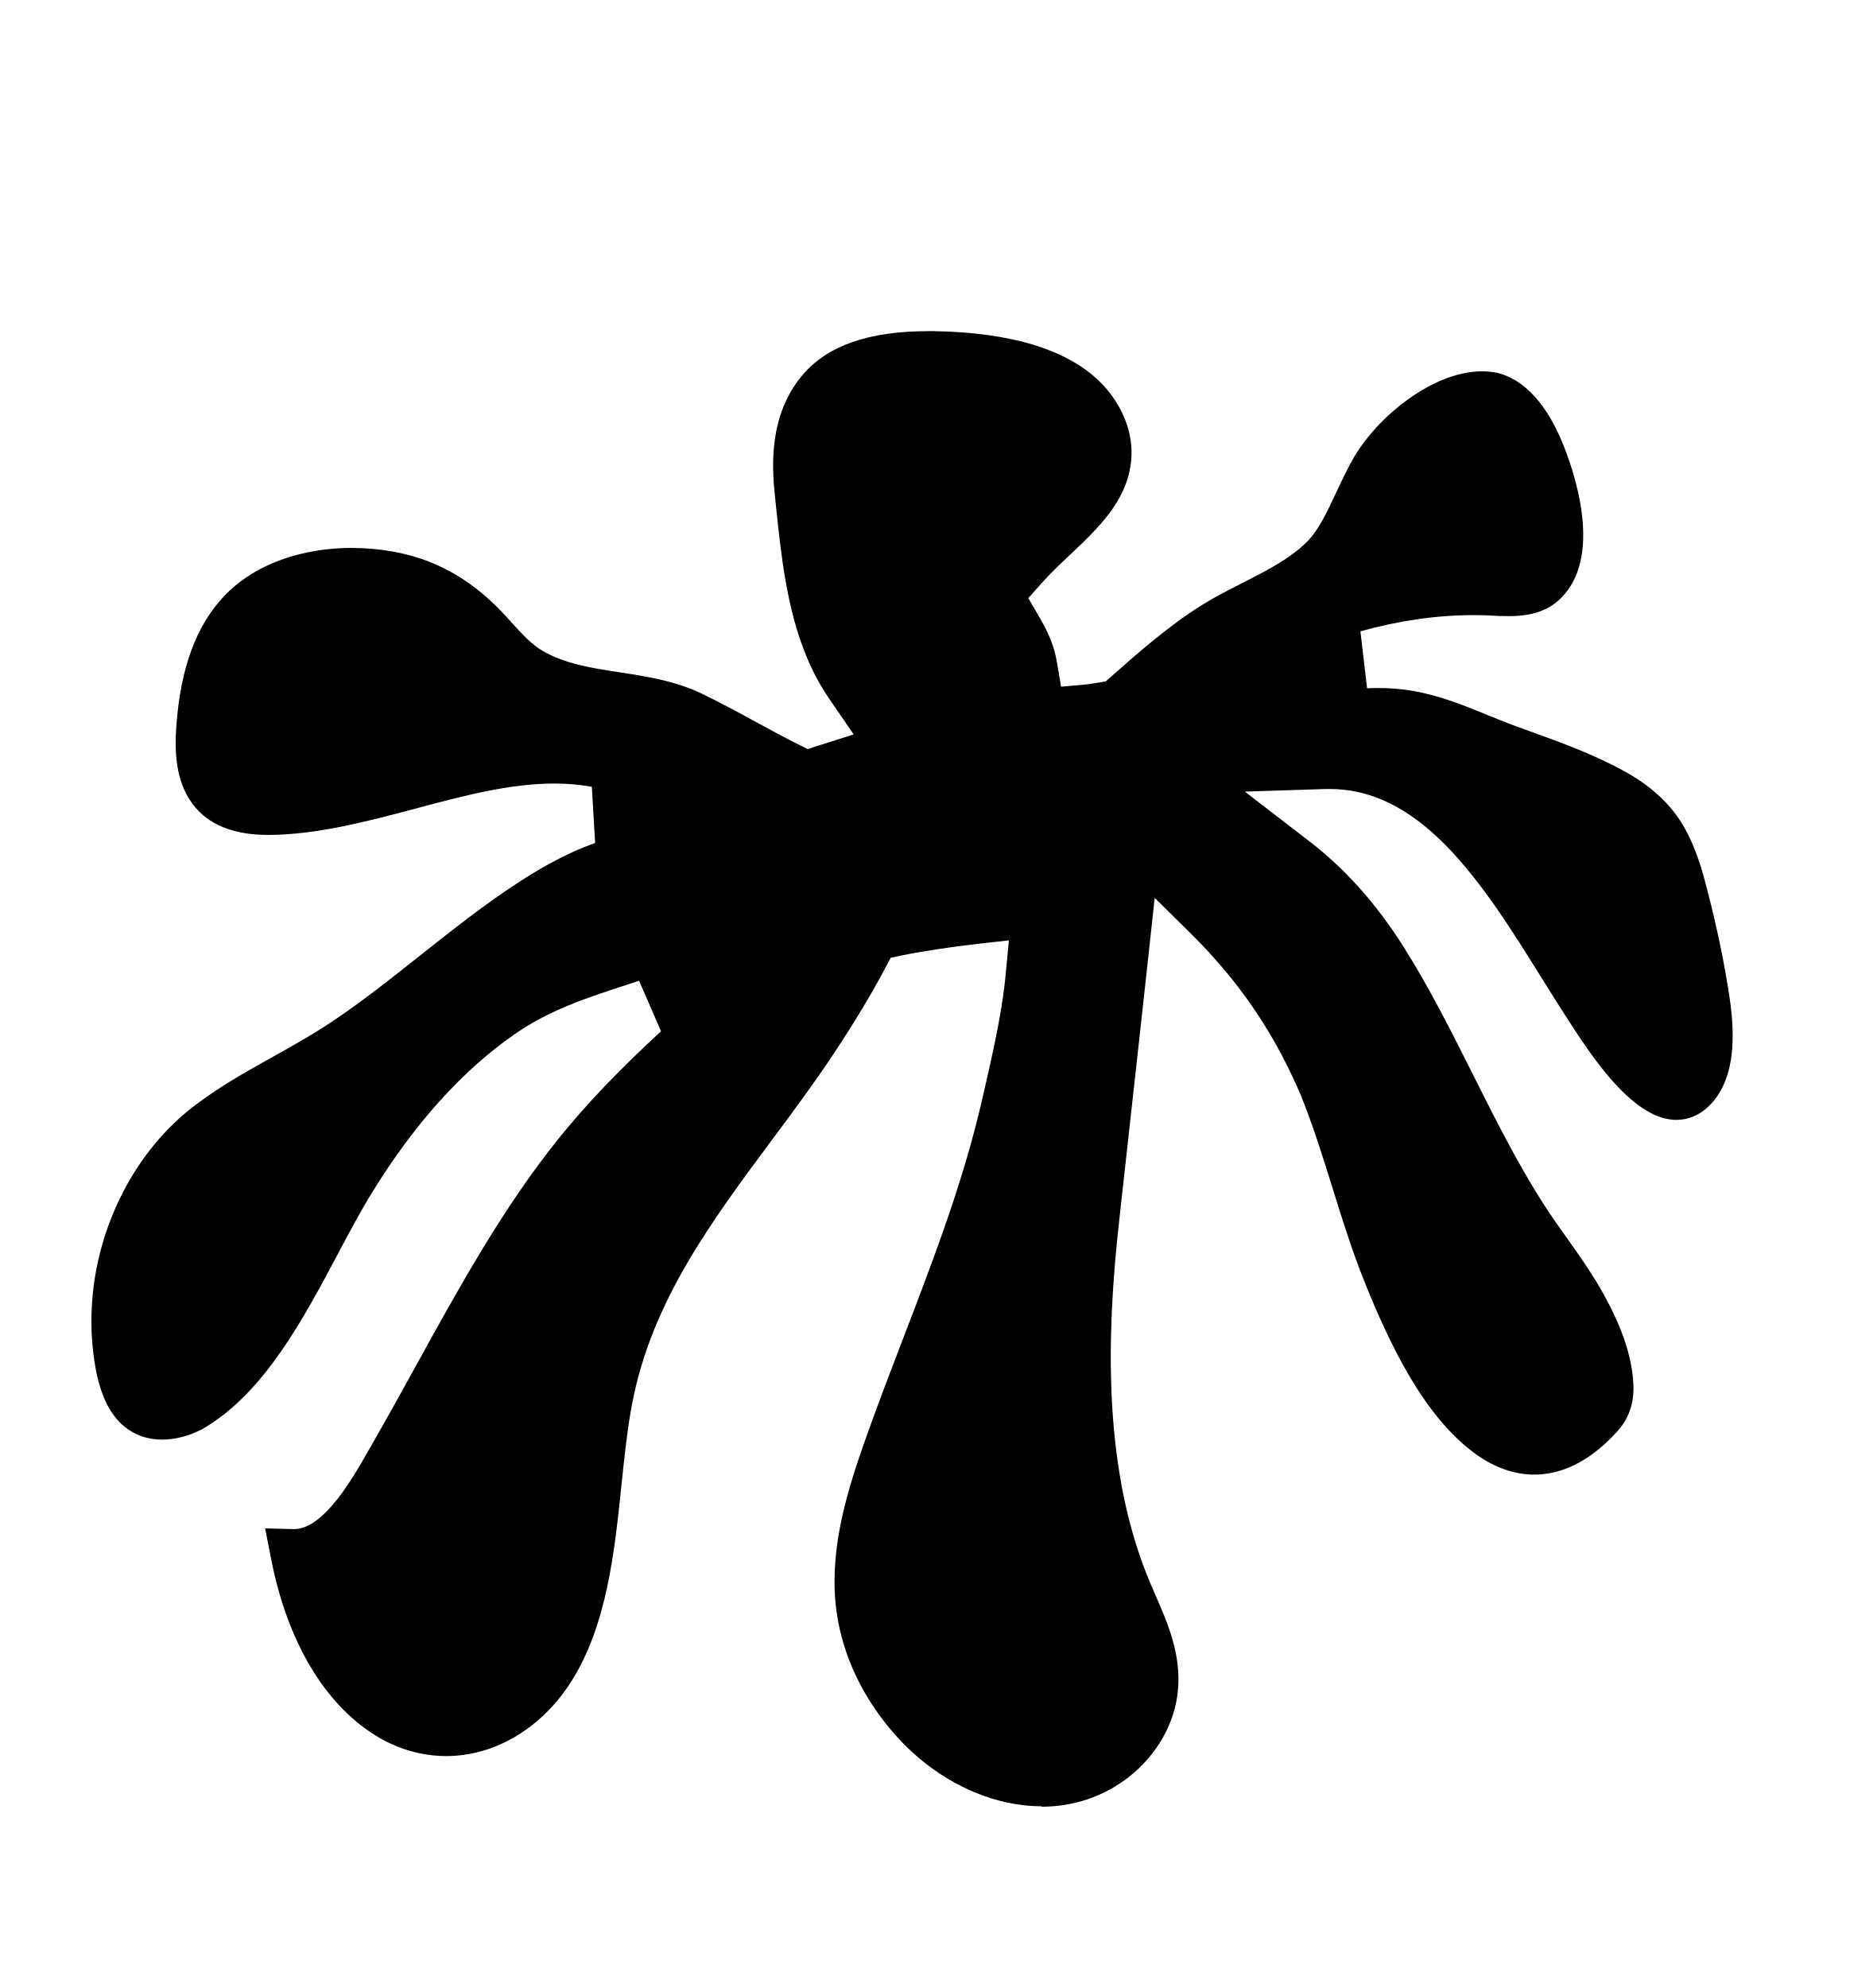
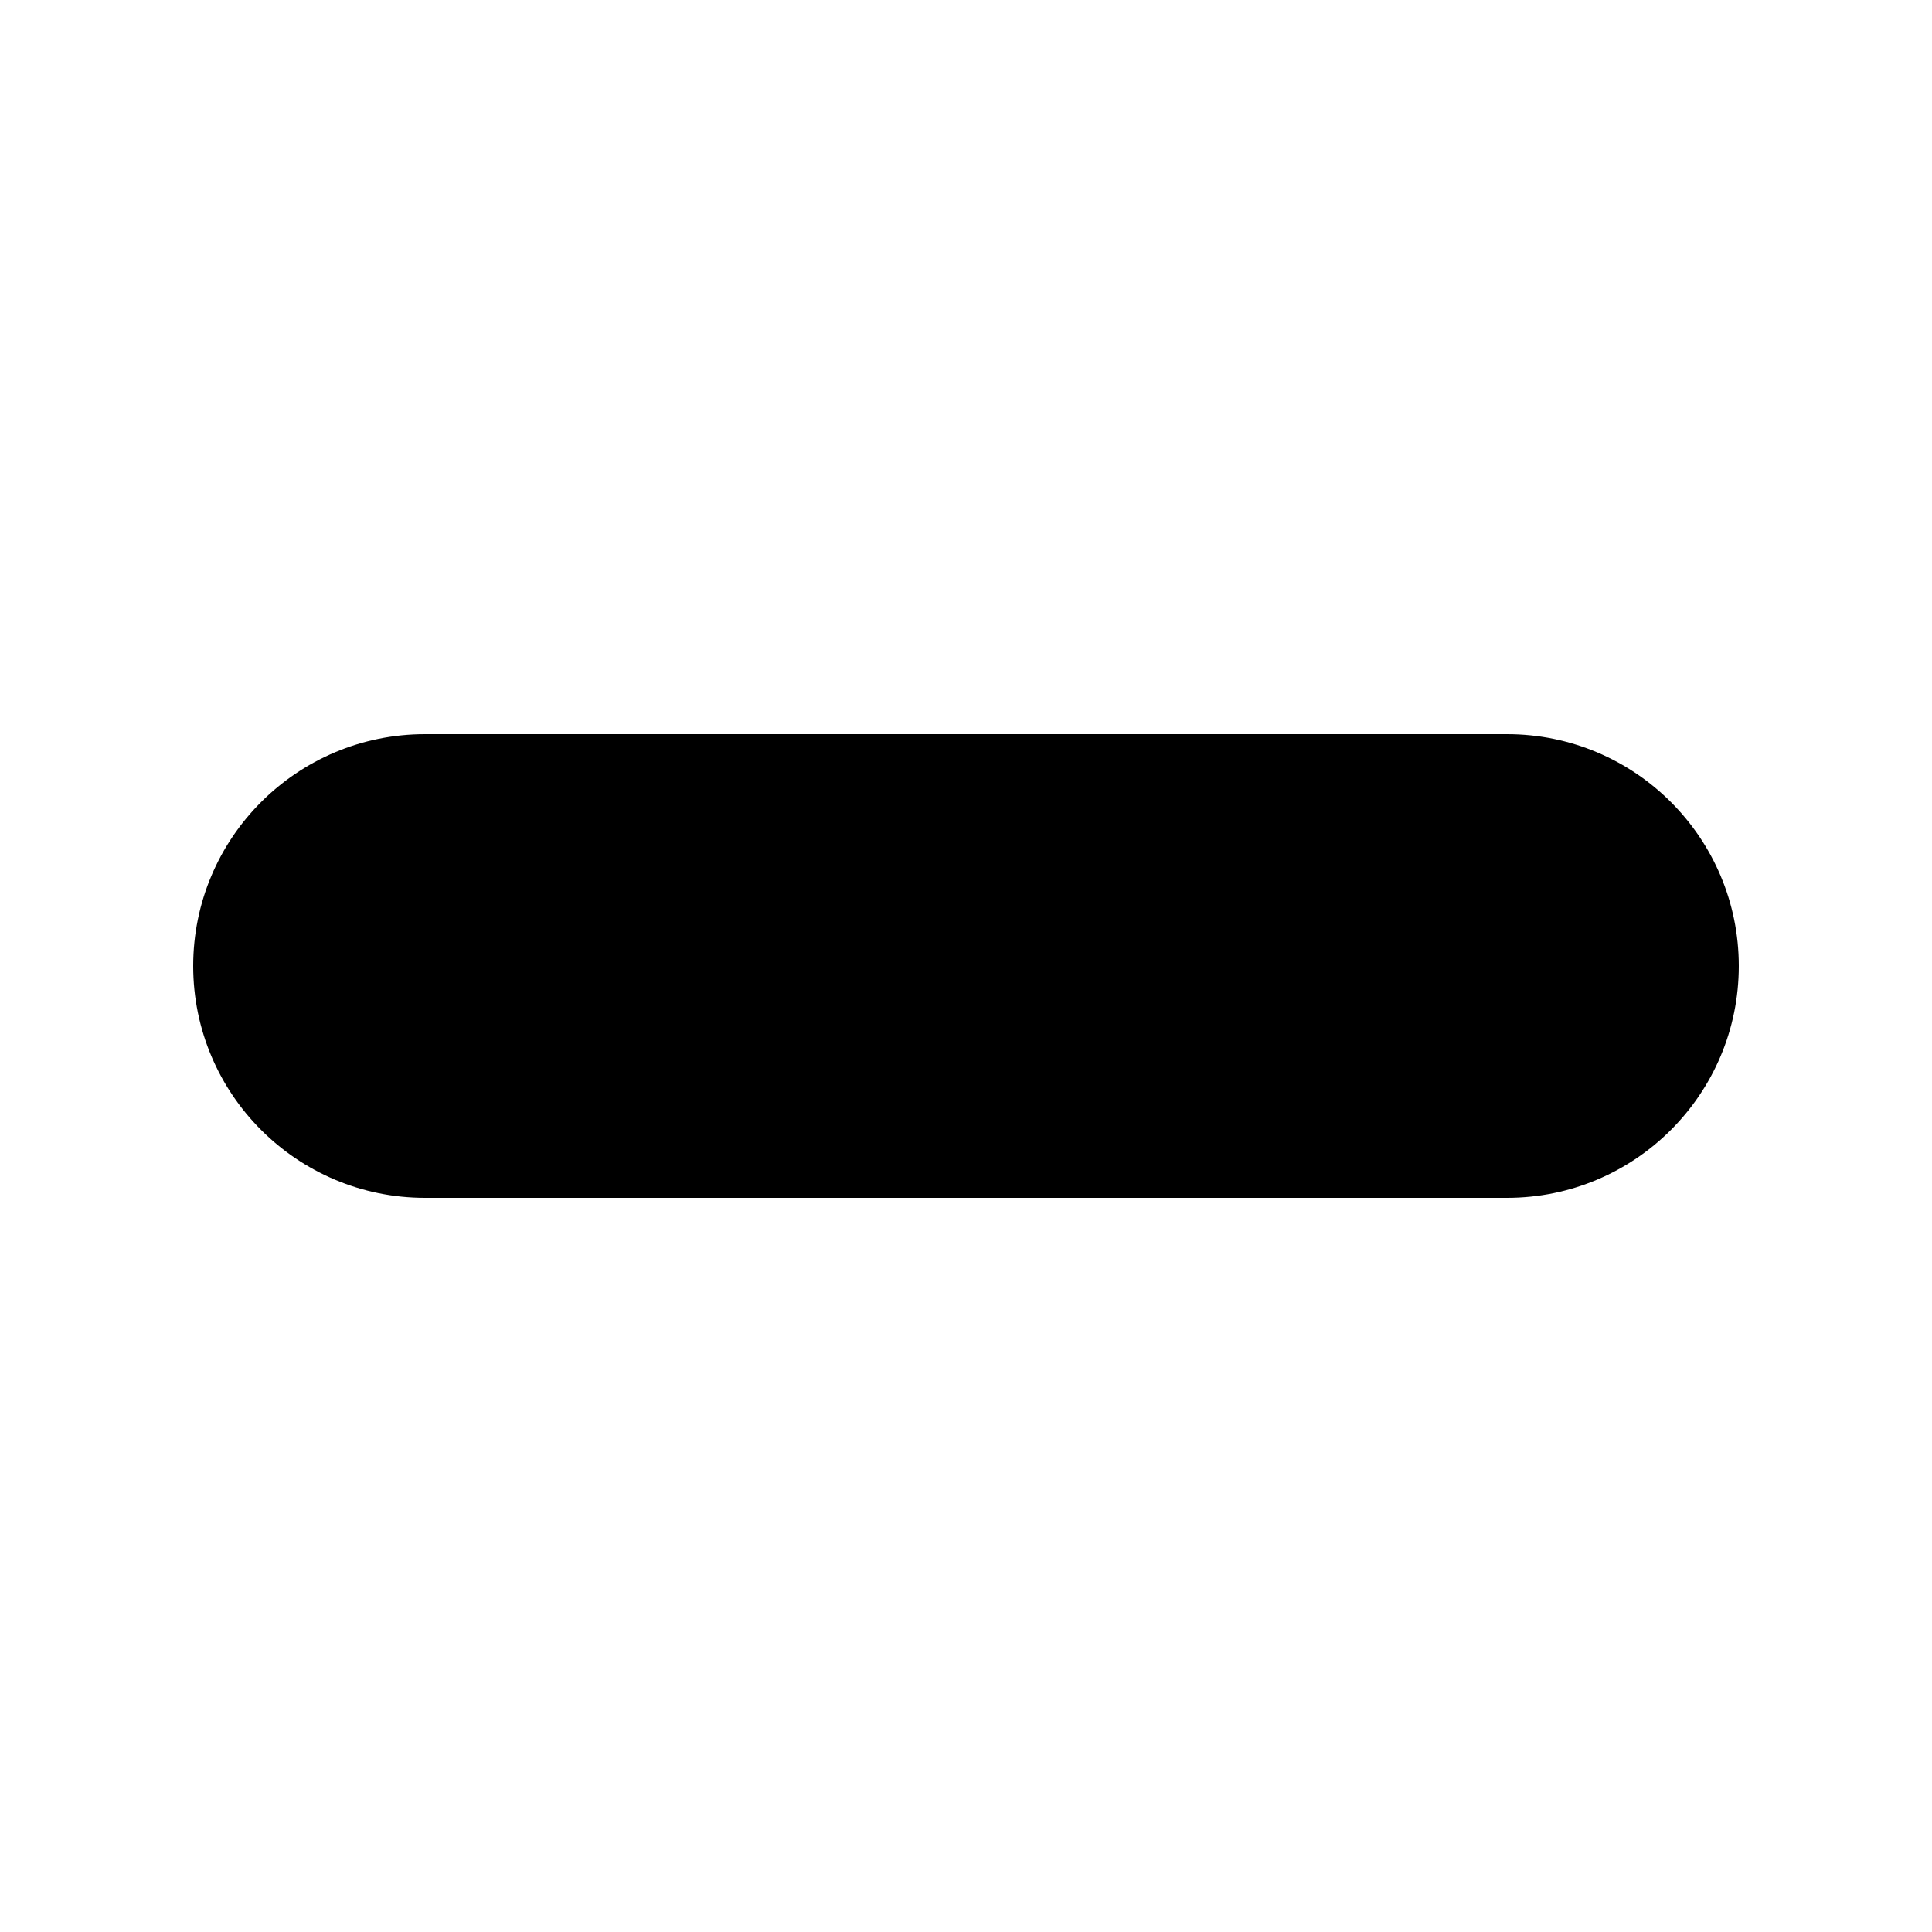
- <svg xmlns="http://www.w3.org/2000/svg" id="Layer_1" data-name="Layer 1" viewBox="0 0 196.52 211.2">
-   <defs>
-     <style>
-       .cls-1 {
-         fill: currentColor;
-       }
-     </style>
-   </defs>
-   <path class="cls-1" d="M110.65,191.89c-1.22,0-2.47-.14-3.71-.41-4.39-.97-8.58-3.52-11.82-7.18-3.4-3.85-5.55-8.34-6.21-12.98-.87-6.06.84-12.1,2.81-17.72,1.35-3.86,2.83-7.71,4.26-11.43,3.37-8.79,6.55-17.09,8.54-26.04.06-.29.15-.64.24-1.05.44-1.92,1.17-5.08,1.67-8.2.19-1.18.33-2.26.42-3.22l.36-3.76-3.21.36c-2.8.31-6.25.84-8.2,1.25l-1.15.24-.62,1.16c-1.51,2.85-3.33,5.86-5.55,9.2-2,3-4.21,5.99-6.36,8.87-6.59,8.87-12.81,17.24-14.91,27.94-.54,2.78-.85,5.76-1.18,8.93-.72,6.95-1.54,14.82-5.33,20.8-2.33,3.66-5.68,6.28-9.43,7.36-1.26.36-2.56.55-3.85.55-2.65,0-5.28-.78-7.62-2.25-5.37-3.38-9.26-9.97-10.96-18.54l-.67-3.4,3.05.08c1.29,0,2.64-.85,4.14-2.59,1.53-1.78,2.88-4.15,3.96-6.05l.42-.74c1.49-2.59,2.98-5.3,4.43-7.92l.04-.07c4.55-8.26,9.25-16.79,15.11-24.07,2.96-3.68,6.43-7.31,10.92-11.45l-2.33-5.37-1.3.43c-4.21,1.37-8.18,2.67-11.79,5.16-5.62,3.86-10.76,9.56-15.29,16.92-1.22,1.99-2.41,4.22-3.66,6.58-3.6,6.77-7.66,14.41-13.89,18.26-1.44.89-3.17,1.4-4.75,1.4s-2.92-.48-4.05-1.42c-1.62-1.34-2.65-3.61-3.15-6.91-.77-5.12-.13-10.44,1.86-15.38,1.9-4.71,4.86-8.72,8.57-11.6,2.73-2.12,5.72-3.79,8.61-5.4,1.79-1,3.47-1.94,5.1-2.97,3.55-2.26,6.9-4.92,10.46-7.74,3.38-2.68,6.86-5.44,10.47-7.78,2.07-1.34,4.87-3.03,8.14-4.18l-.35-5.97c-1.25-.23-2.58-.35-3.98-.35-4.74,0-9.62,1.29-14.78,2.67-4.8,1.27-9.75,2.59-14.62,2.77-.27.01-.62.02-1.04.02-3.68,0-6.37-1.1-7.99-3.27-1.89-2.52-1.92-5.77-1.74-8.31.44-6.1,2.08-10.59,5.02-13.73,3.22-3.43,7.59-4.61,10.7-5,.95-.12,1.94-.18,2.93-.18,2.93,0,5.88.53,8.3,1.5,2.8,1.12,5.27,2.83,7.57,5.23.38.39.73.78,1.07,1.16,1.09,1.2,2.12,2.33,3.27,3.01,2.43,1.43,5.27,1.86,8.28,2.32,2.74.42,5.84.89,8.67,2.25,1.95.94,3.87,1.98,5.72,2.99,1.61.88,3.14,1.71,4.71,2.49l.85.42,1.02-.33,3.86-1.23-2.5-3.65c-1-1.45-1.8-2.92-2.45-4.48-2.17-5.15-2.77-11.01-3.31-16.19l-.14-1.39c-.26-2.48-.2-4.61.18-6.53.46-2.3,1.4-4.3,2.79-5.94,2.66-3.13,7.04-4.66,13.38-4.66h.55c4.11.06,7.71.56,10.7,1.48,4.88,1.5,8.12,4.15,9.62,7.86,1.18,2.92.89,5.97-.85,8.83-1.3,2.14-3.3,4.01-5.06,5.67-.76.71-1.9,1.79-2.74,2.72l-1.61,1.8,1.25,2.15c.97,1.66,1.53,3.12,1.78,4.59l.45,2.67,2.32-.2c.45-.04,1.1-.14,1.73-.24l.68-.11.55-.48c2.71-2.4,6.09-5.39,9.67-7.63,1.36-.85,2.84-1.6,4.27-2.33,2.54-1.29,5.15-2.62,6.93-4.42,1.25-1.27,2.14-3.19,3.09-5.22.58-1.24,1.17-2.51,1.88-3.73,1.4-2.39,3.66-4.75,6.2-6.48,1.78-1.21,4.52-2.66,7.41-2.66.33,0,.66.02.99.06,2.97.35,5.61,2.93,7.44,7.25.62,1.47,1.73,4.42,2.16,7.65.53,4.04-.2,7.1-2.16,9.09-1.33,1.35-3.07,1.96-5.64,1.96-.62,0-1.2-.03-1.77-.06-.35-.02-.68-.04-.95-.04-.33,0-.66-.01-.99-.01-3.87,0-7.91.58-12,1.72l.71,6.05c.38-.02.76-.03,1.14-.03,1.27,0,2.51.1,3.68.3,2.87.49,5.51,1.56,8.07,2.61,1.06.43,2.06.84,3.08,1.21l1.3.47c3.36,1.21,6.84,2.47,10.12,4.28,2.62,1.45,4.62,3.24,5.95,5.34,1.36,2.15,2.1,4.58,2.54,6.23,1.06,3.98,1.86,7.62,2.43,11.13.48,2.94,1.49,9.04-1.7,12.55-1.05,1.15-2.34,1.76-3.74,1.76h0c-.16,0-.31,0-.47-.02-2.04-.2-4.2-1.65-6.61-4.44-1.73-2.02-3.24-4.33-4.05-5.58l-.19-.29c-.97-1.49-1.96-3.08-2.92-4.61-3.14-5.04-6.38-10.25-10.2-14.15-3.99-4.08-8.04-6.06-12.39-6.06-.14,0-.28,0-.42,0l-8.61.28,6.96,5.36c3.71,2.86,7.03,6.58,9.87,11.07,2.76,4.36,5.14,9.1,7.44,13.69,2.8,5.58,5.45,10.85,8.76,15.62.38.55.76,1.08,1.17,1.65,1.21,1.71,2.46,3.46,3.55,5.35,2.24,3.86,3.4,7.21,3.54,10.24.14,3-1.31,4.56-1.93,5.22-2.21,2.37-4.57,3.79-7.03,4.22-.51.09-1.04.14-1.56.14-2.1,0-4.17-.72-6.16-2.13-5.6-3.98-9.31-11.92-11.91-18.4-1.3-3.24-2.37-6.66-3.4-9.97-1.08-3.47-2.11-6.74-3.38-9.87-2.07-4.83-4.6-9.02-7.77-12.86-1.23-1.49-2.55-2.94-4.04-4.4l-3.69-3.64-.69,6.36c-.63,5.78-1.42,12.95-2.08,18.85l-.07.67c-.64,5.74-1.07,9.58-1.16,10.55-.71,7.11-.85,13.27-.43,18.84.51,6.68,1.8,12.4,3.95,17.5.18.42.36.85.56,1.3,1.29,2.95,2.75,6.29,2.39,10.11-.32,3.5-2.22,6.85-5.19,9.19-2.65,2.08-5.87,3.18-9.31,3.18Z" />
+ <svg xmlns="http://www.w3.org/2000/svg" viewBox="0 0 100 100" fill="currentColor">
+   <rect x="10" y="38" width="80" height="24" rx="12" />
</svg>
